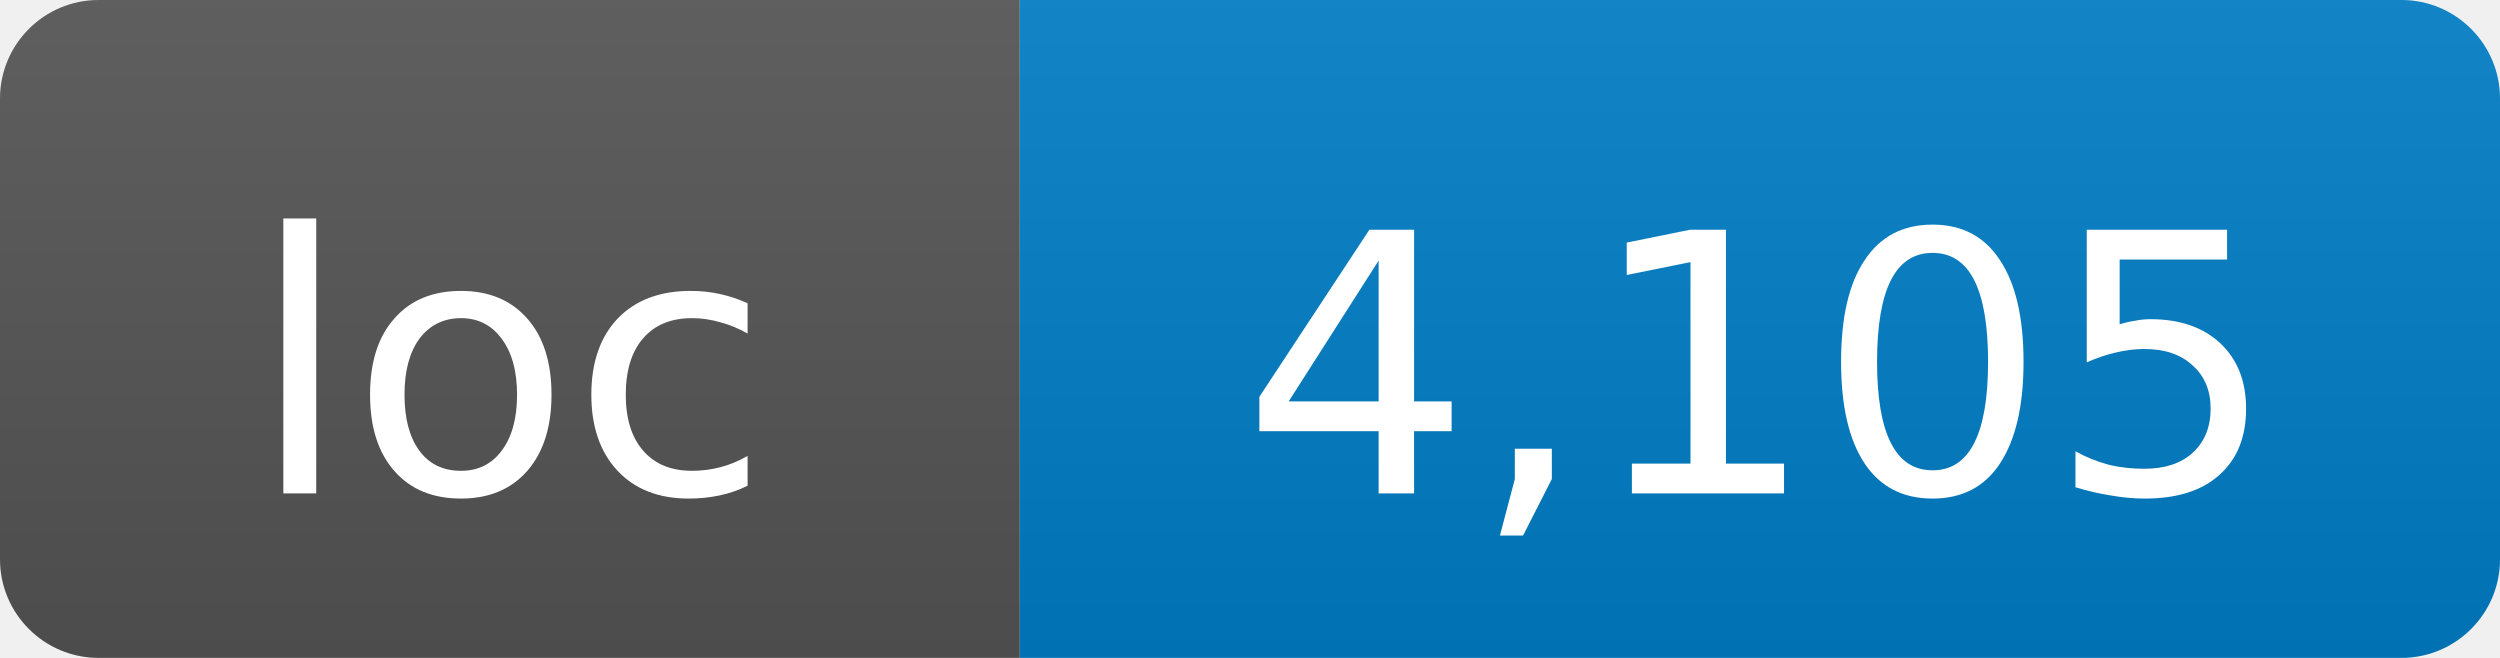
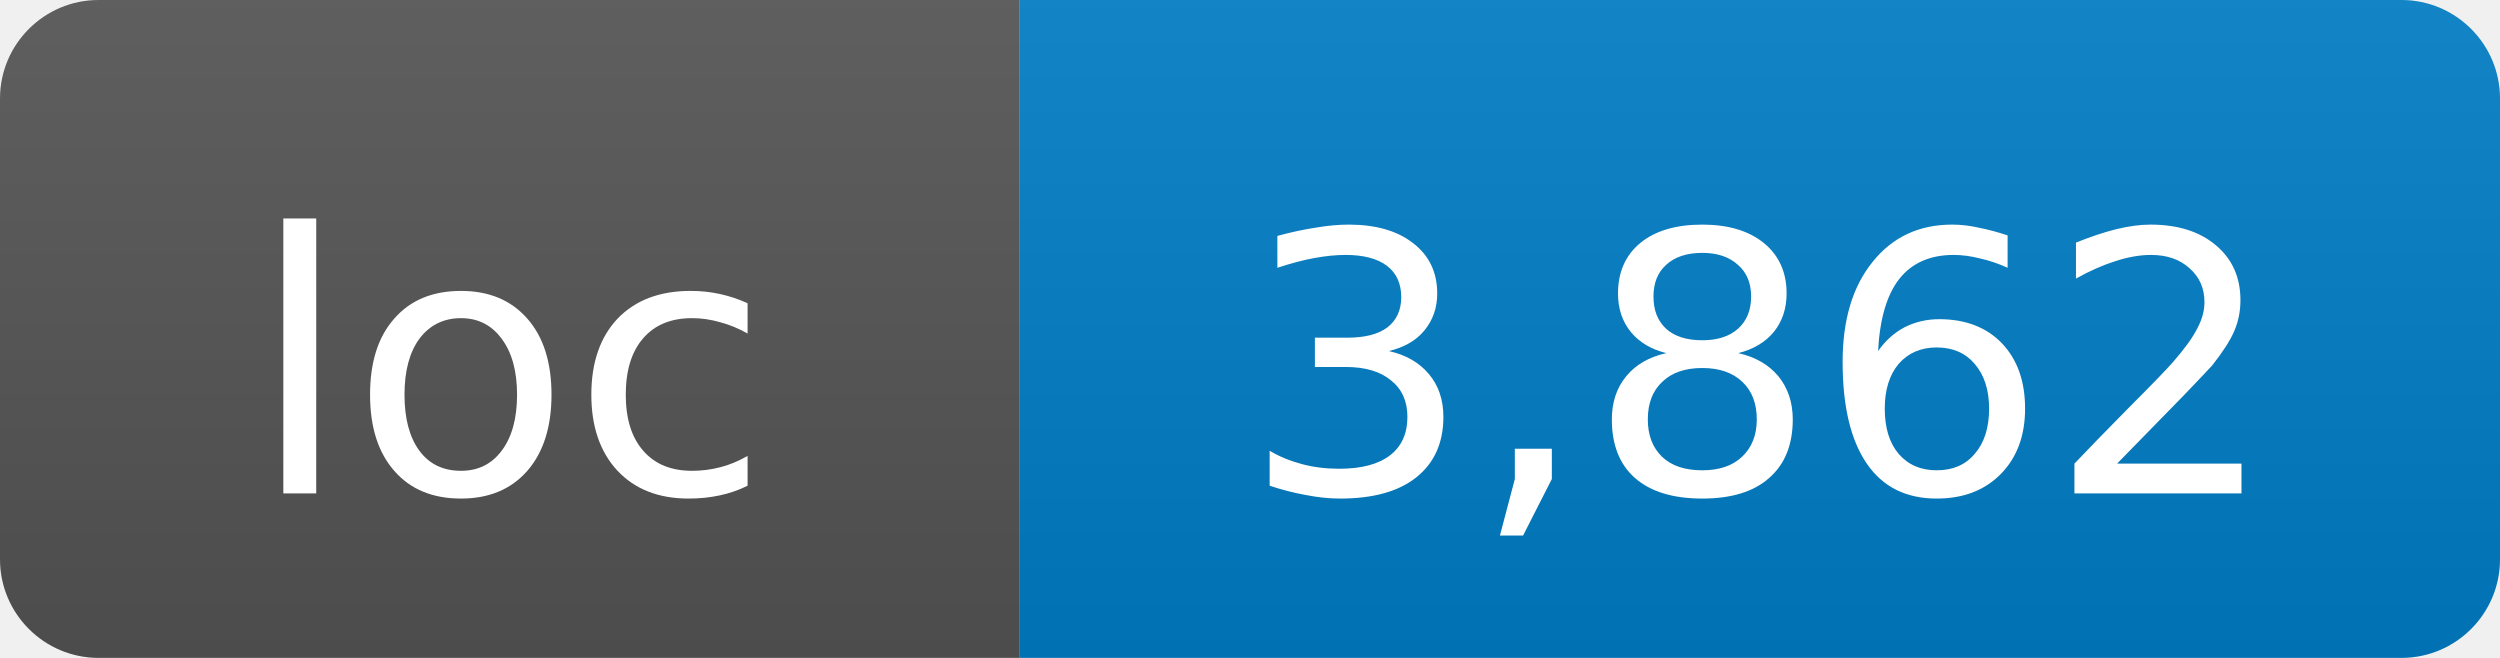
- <svg xmlns="http://www.w3.org/2000/svg" width="76" height="20" role="img" aria-label="loc: 4,105">
+ <svg xmlns="http://www.w3.org/2000/svg" width="76" height="20" role="img" aria-label="loc: 3,862">
  <linearGradient id="s" x2="0" y2="100%">
    <stop offset="0" stop-color="#bbb" stop-opacity=".1" />
    <stop offset="1" stop-opacity=".1" />
  </linearGradient>
  <clipPath id="r">
    <rect width="76" height="20" rx="3" fill="#fff" />
  </clipPath>
  <g clip-path="url(#r)">
    <rect width="31" height="20" fill="#555" />
    <rect x="31" width="45" height="20" fill="#007ec6" />
    <rect width="76" height="20" fill="url(#s)" />
  </g>
  <g fill="#fff" text-anchor="middle" font-family="DejaVu Sans,Verdana,Geneva,sans-serif" font-size="11">
    <text x="15.5" y="15">loc</text>
-     <text x="53.5" y="15">4,105</text>
+     <text x="53.5" y="15">3,862</text>
  </g>
</svg>
